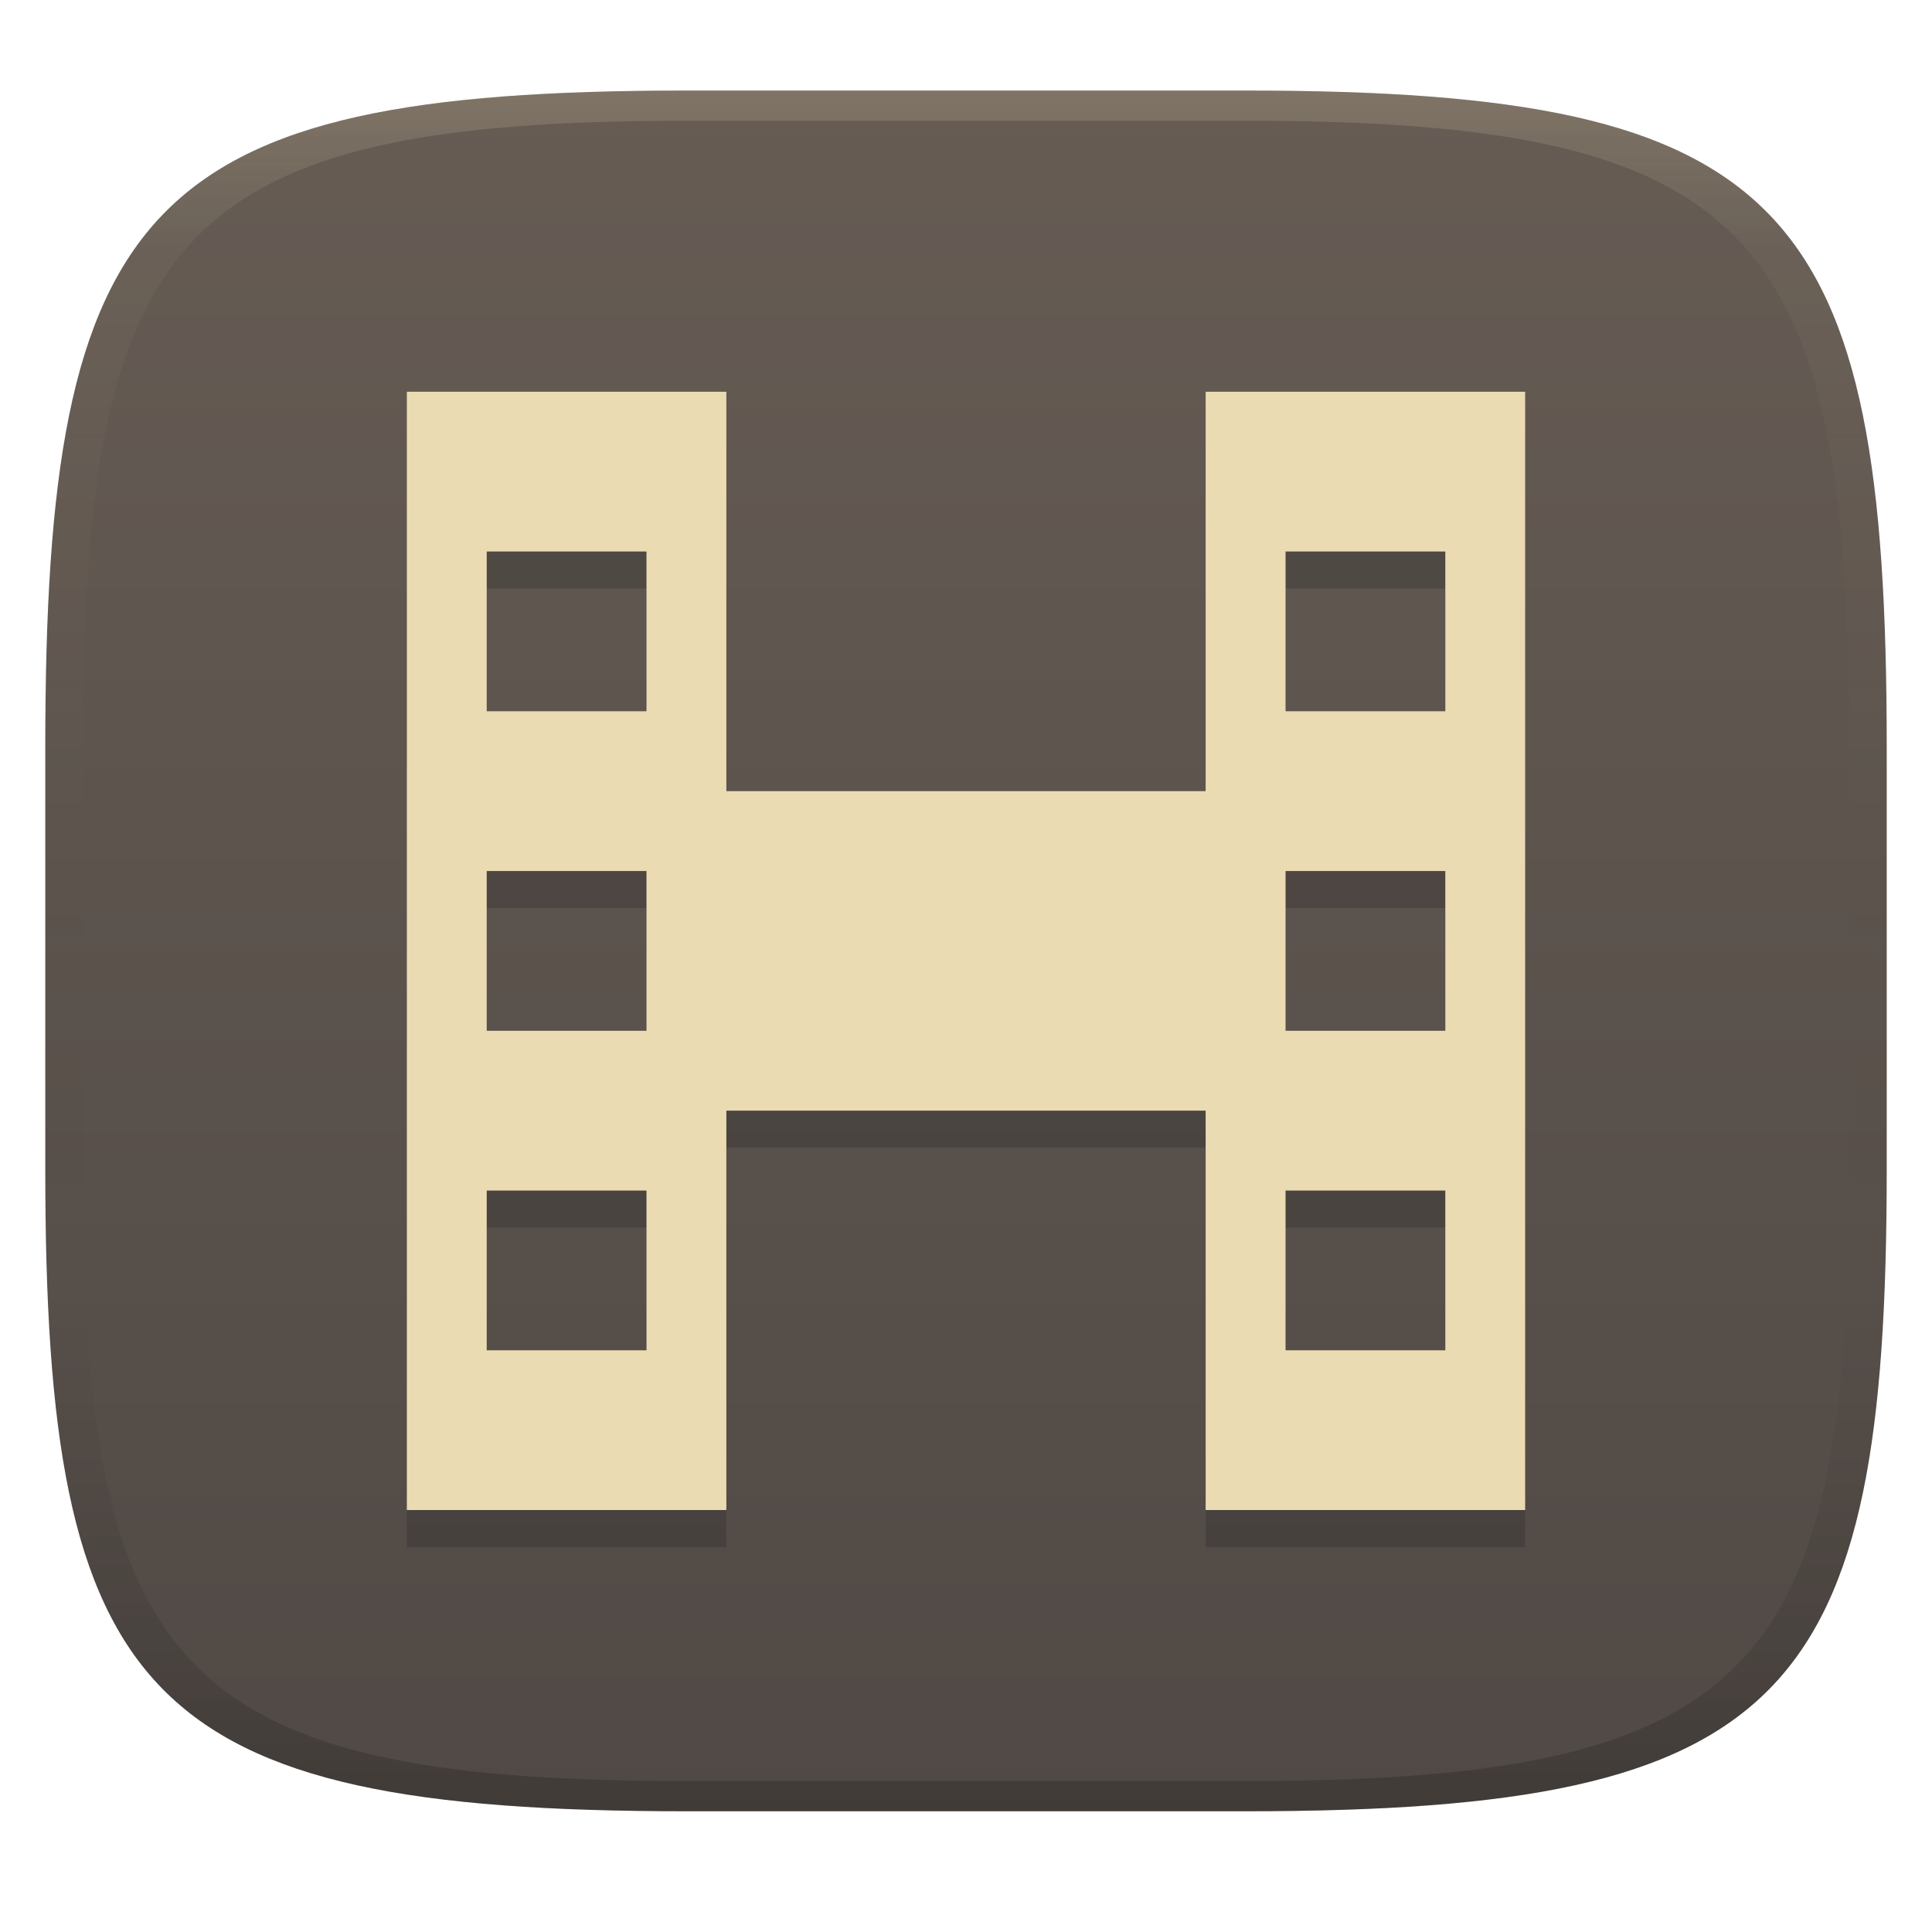
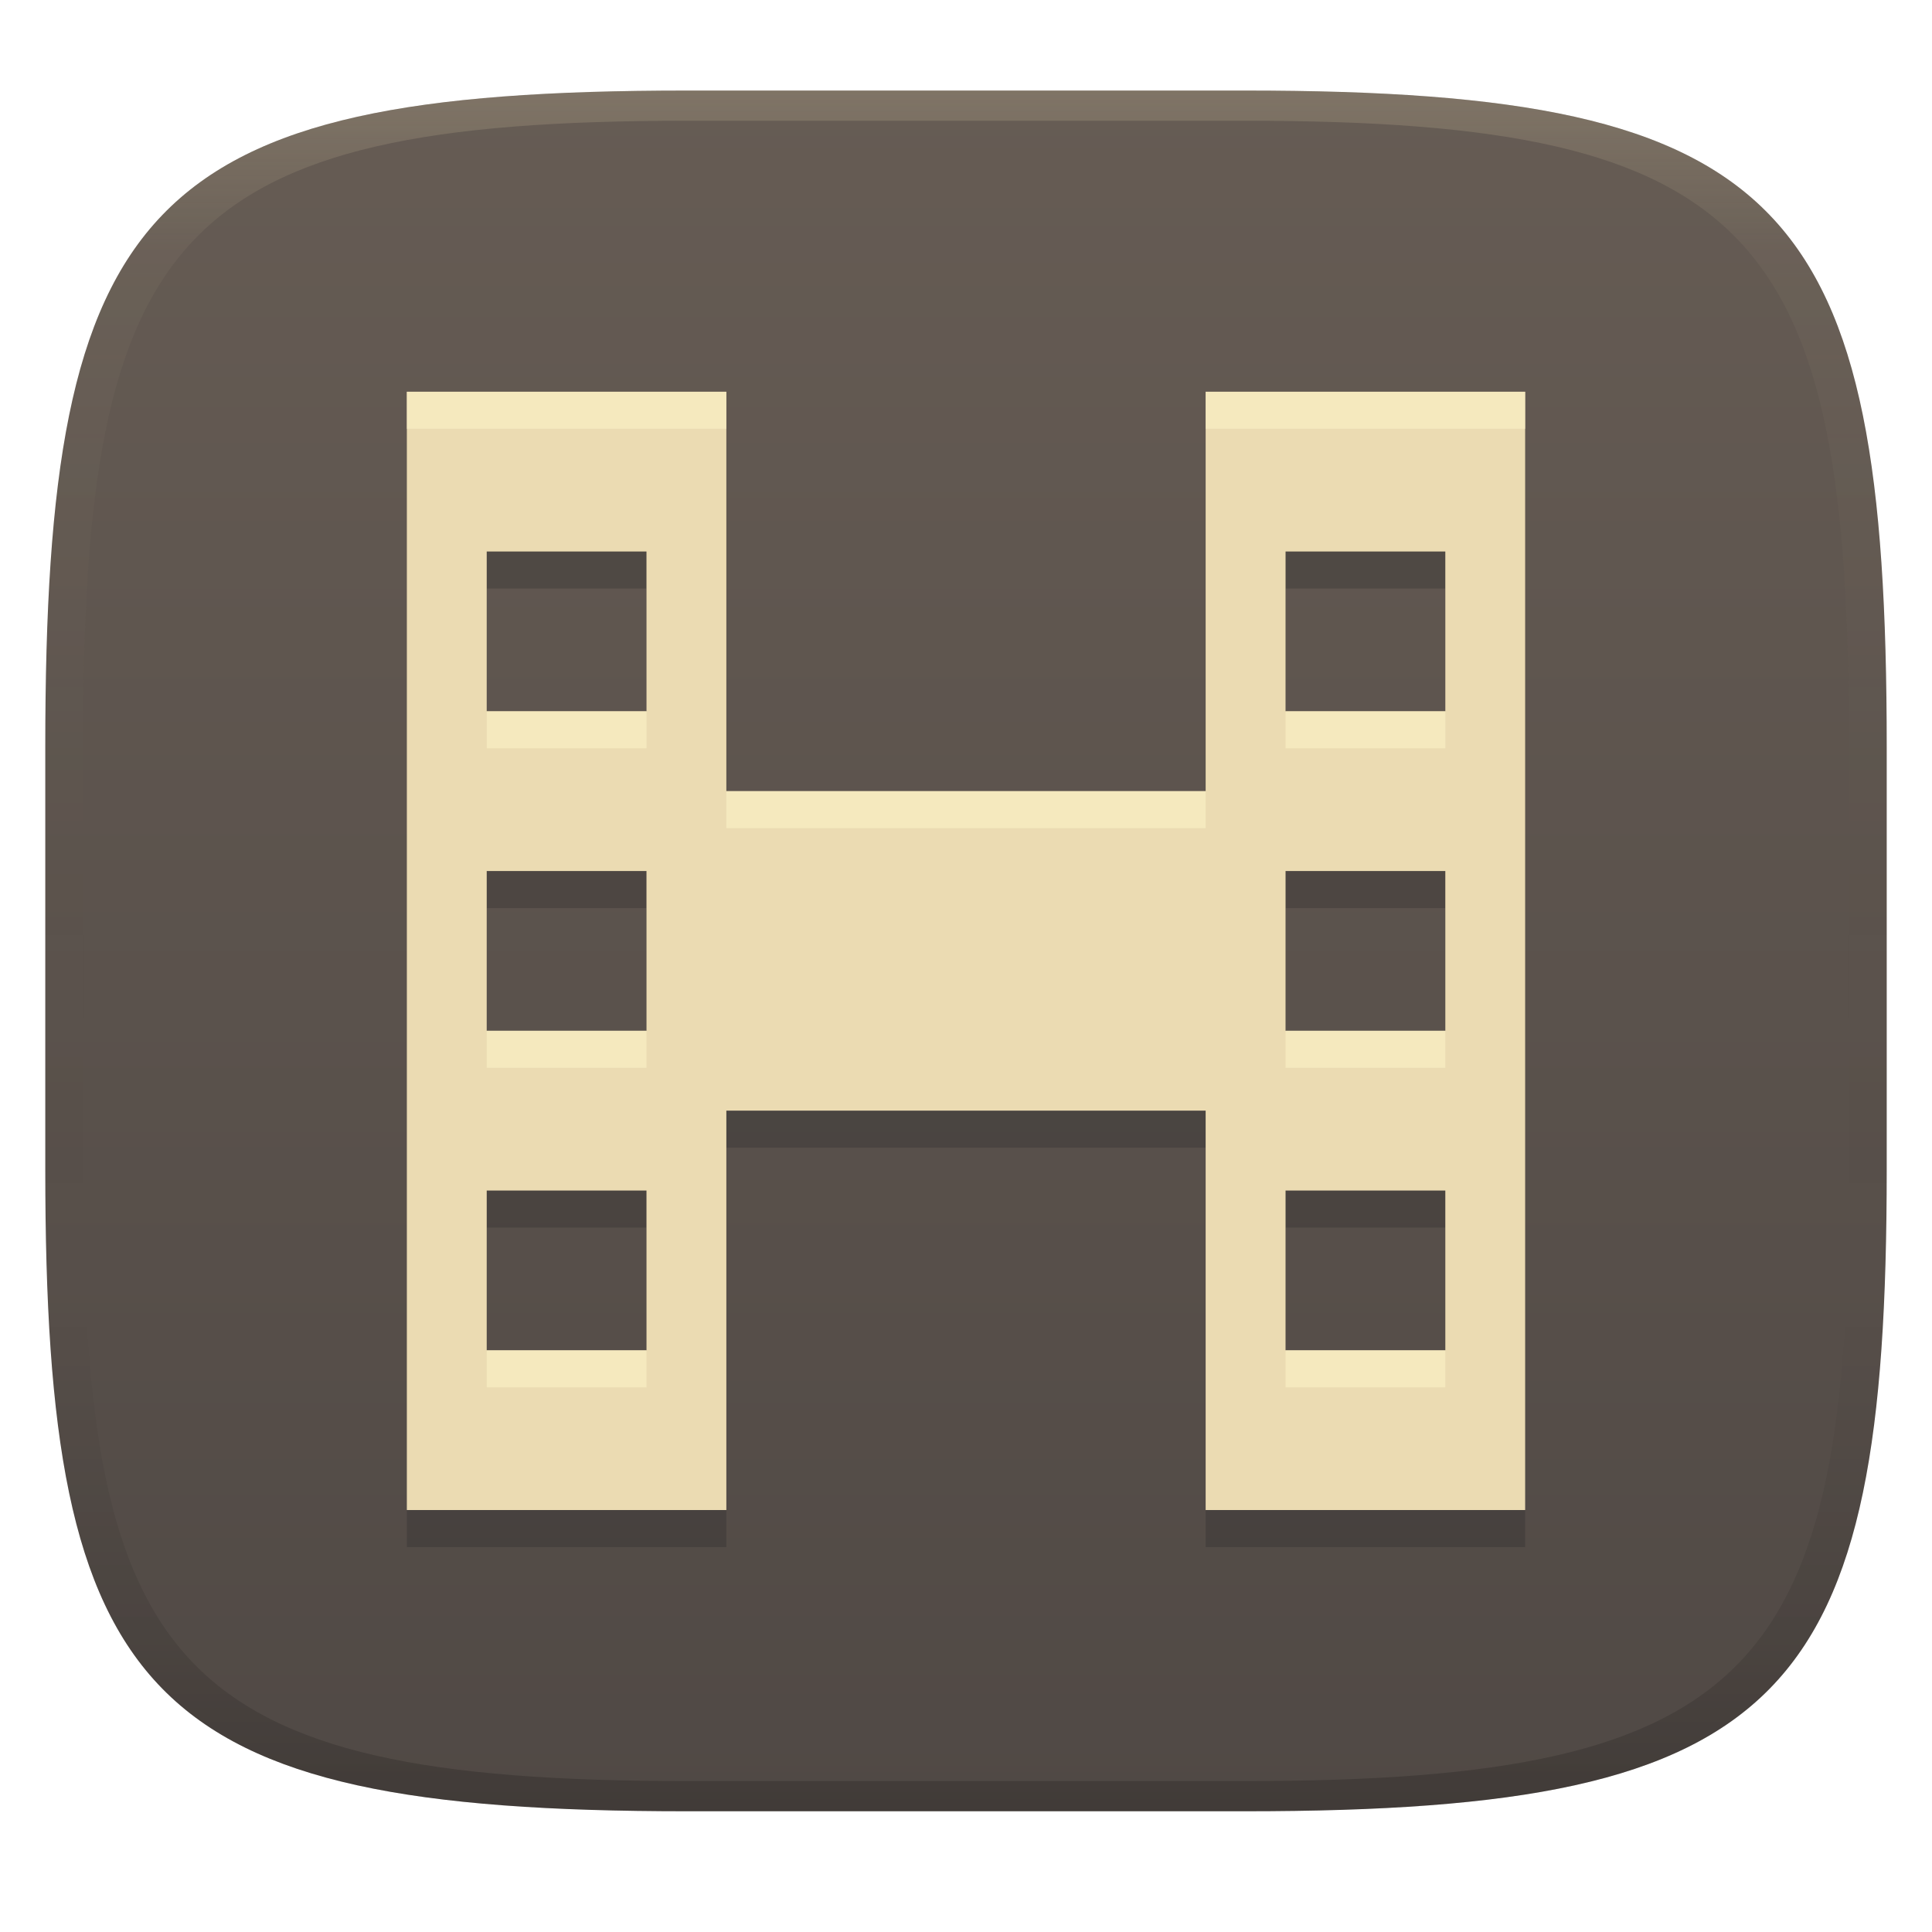
<svg xmlns="http://www.w3.org/2000/svg" width="256" height="256" version="1.1">
  <defs>
    <linearGradient id="linearGradient31" x1=".5" x2=".5" y2="1" gradientTransform="matrix(244,0,0,228,5.986,12)" gradientUnits="userSpaceOnUse">
      <stop stop-color="#ebdbb2" stop-opacity=".2" offset="0" />
      <stop stop-color="#ebdbb2" stop-opacity=".05" offset=".1" />
      <stop stop-opacity="0" offset=".704" />
      <stop stop-opacity=".1" offset=".897" />
      <stop stop-opacity=".2" offset="1" />
    </linearGradient>
    <linearGradient id="linearGradient6" x1="140" x2="140" y1="12" y2="240" gradientUnits="userSpaceOnUse">
      <stop stop-color="#665c54" offset="0" />
      <stop stop-color="#504945" offset="1" />
    </linearGradient>
  </defs>
  <path d="m165 12c72 0 85 15 85 87v56c0 70-13 85-85 85h-74c-72 0-85-15-85-85v-56c0-72 13-87 85-87z" fill="url(#linearGradient6)" style="isolation:isolate" />
  <path class="ColorScheme-Text" d="m53.908 56.816v148.18h42.338v-52.923h63.508v52.923h42.338v-148.18h-42.338v52.923h-63.508v-52.923zm10.585 21.169h21.169v21.169h-21.169zm105.85 0h21.169v21.169h-21.169zm-105.85 42.338h21.169v21.169h-21.169zm105.85 0h21.169v21.169h-21.169zm-105.85 42.338h21.169v21.169h-21.169zm105.85 0h21.169v21.169h-21.169z" color="#ebdbb2" fill="#282828" opacity=".3" stroke-width="10.584" />
  <path class="ColorScheme-Text" d="m53.908 51.908v148.18h42.338v-52.923h63.508v52.923h42.338v-148.18h-42.338v52.923h-63.508v-52.923zm10.585 21.169h21.169v21.169h-21.169zm105.85 0h21.169v21.169h-21.169zm-105.85 42.338h21.169v21.169h-21.169zm105.85 0h21.169v21.169h-21.169zm-105.85 42.338h21.169v21.169h-21.169zm105.85 0h21.169v21.169h-21.169z" color="#ebdbb2" fill="currentColor" stroke-width="10.584" />
+   <path class="ColorScheme-Text" d="m53.908 51.909v4.908h42.338v-4.908zm105.85 0v4.908h42.338v-4.908zm-95.262 42.338v4.908h21.17v-4.908zm105.85 0v4.908h21.168v-4.908zm-74.098 10.584v4.908h63.508v-4.908zm-31.754 31.754v4.908h21.17v-4.908zm105.85 0v4.908h21.168v-4.908zm-105.85 42.338v4.908h21.17v-4.908zm105.85 0v4.908h21.168v-4.908z" fill="#fbf1c7" opacity=".6" />
  <path d="m91 12c-72 0-85 15-85 87v56c0 70 13 85 85 85h74c72 0 85-15 85-85v-56c0-72-13-87-85-87zm0 4h74c68 0 80 15 80 83v56c0 66-12 81-80 81h-74c-68 0-80-15-80-81v-56c0-68 12-83 80-83z" fill="url(#linearGradient31)" style="isolation:isolate" />
</svg>
